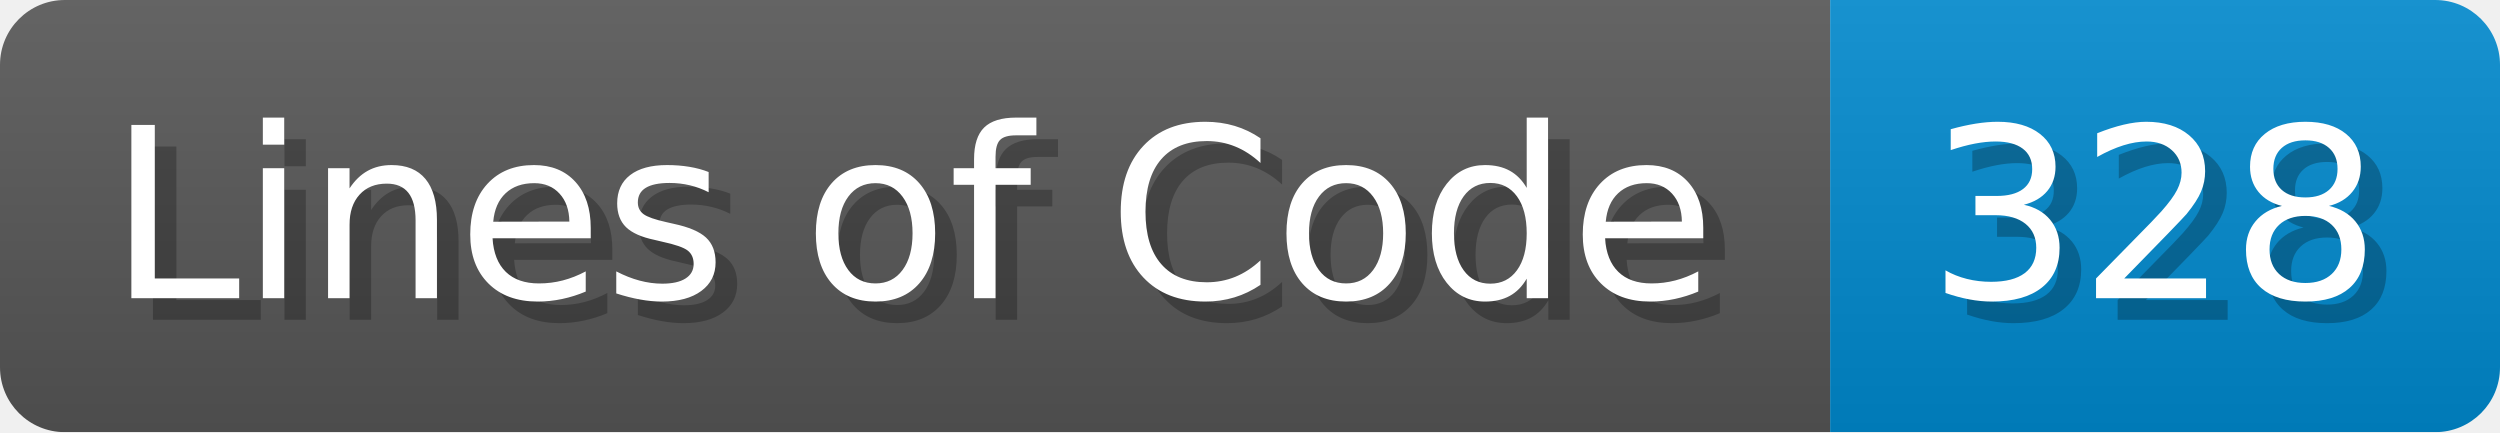
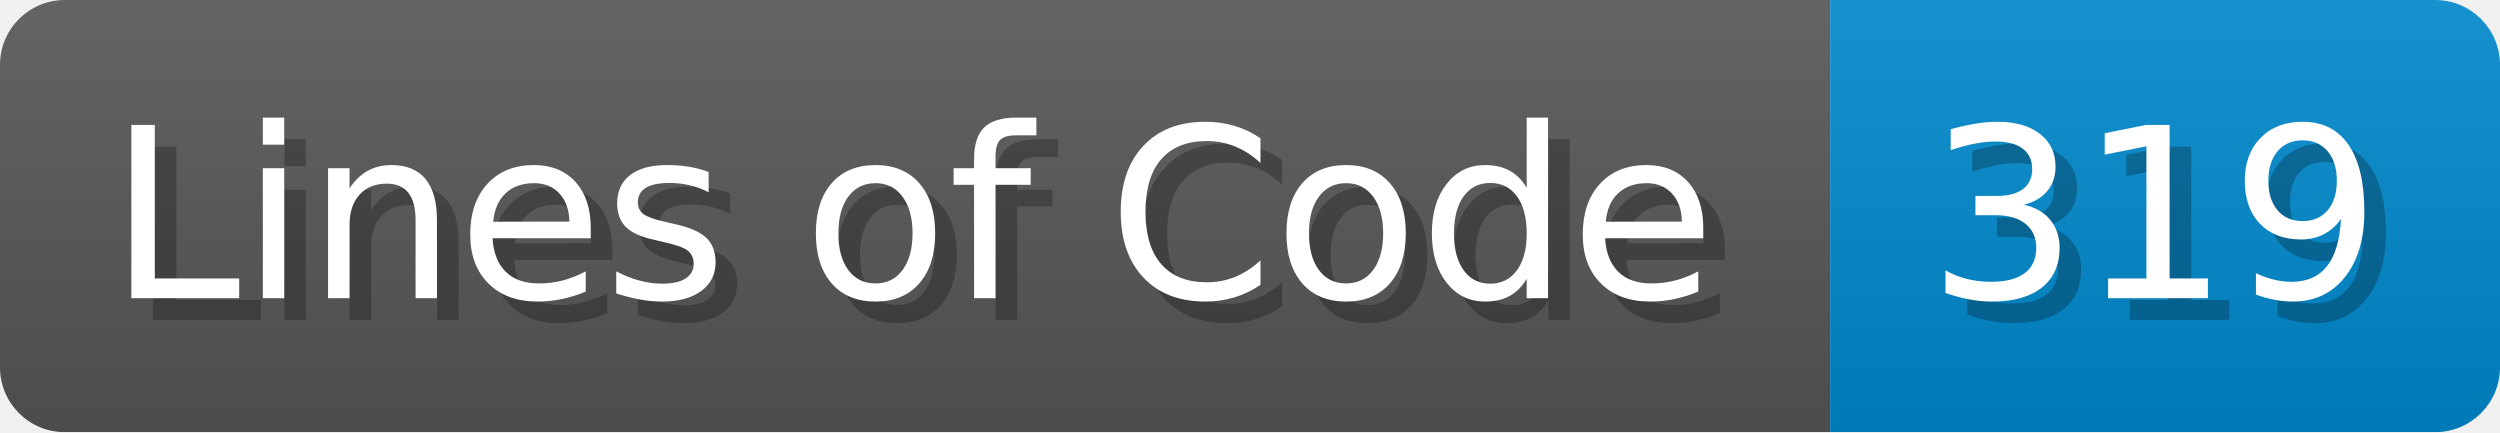
<svg xmlns="http://www.w3.org/2000/svg" width="115.7" height="20" viewBox="0 0 1157 200">
  <linearGradient id="a" x2="0" y2="100%">
    <stop offset="0" stop-opacity=".1" stop-color="#EEE" />
    <stop offset="1" stop-opacity=".1" />
  </linearGradient>
  <mask id="m">
    <rect width="1157" height="200" rx="30" fill="#FFF" />
  </mask>
  <g mask="url(#m)">
    <rect width="847" height="200" fill="#555" />
    <rect width="310" height="200" fill="#08C" x="847" />
    <rect width="1157" height="200" fill="url(#a)" />
  </g>
  <g fill="#fff" text-anchor="start" font-family="Verdana,DejaVu Sans,sans-serif" font-size="110">
    <text x="60" y="148" textLength="747" fill="#000" opacity="0.25">Lines of Code</text>
    <text x="50" y="138" textLength="747">Lines of Code</text>
-     <text x="902" y="148" textLength="210" fill="#000" opacity="0.25">328</text>
-     <text x="892" y="138" textLength="210">328</text>
+     <text x="902" y="148" textLength="210" fill="#000" opacity="0.25">319</text>
+     <text x="892" y="138" textLength="210">319</text>
  </g>
</svg>
